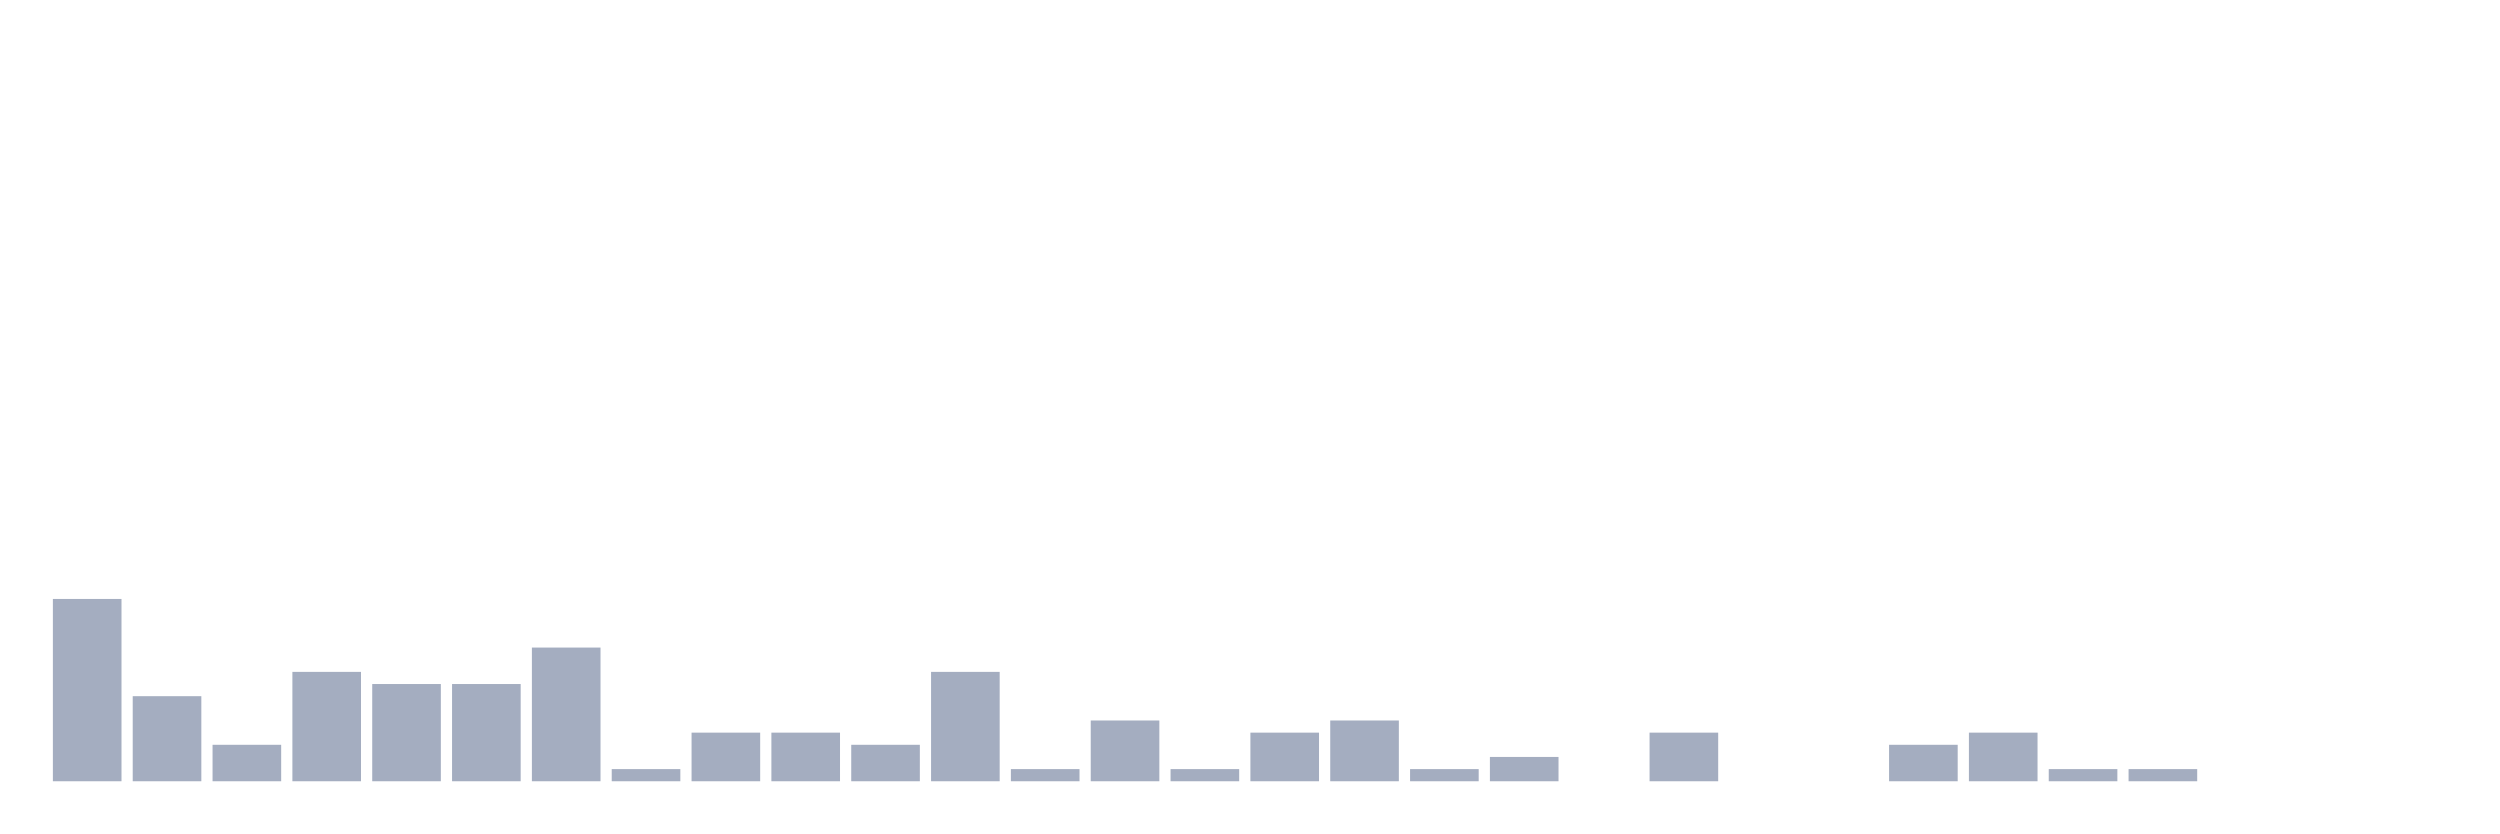
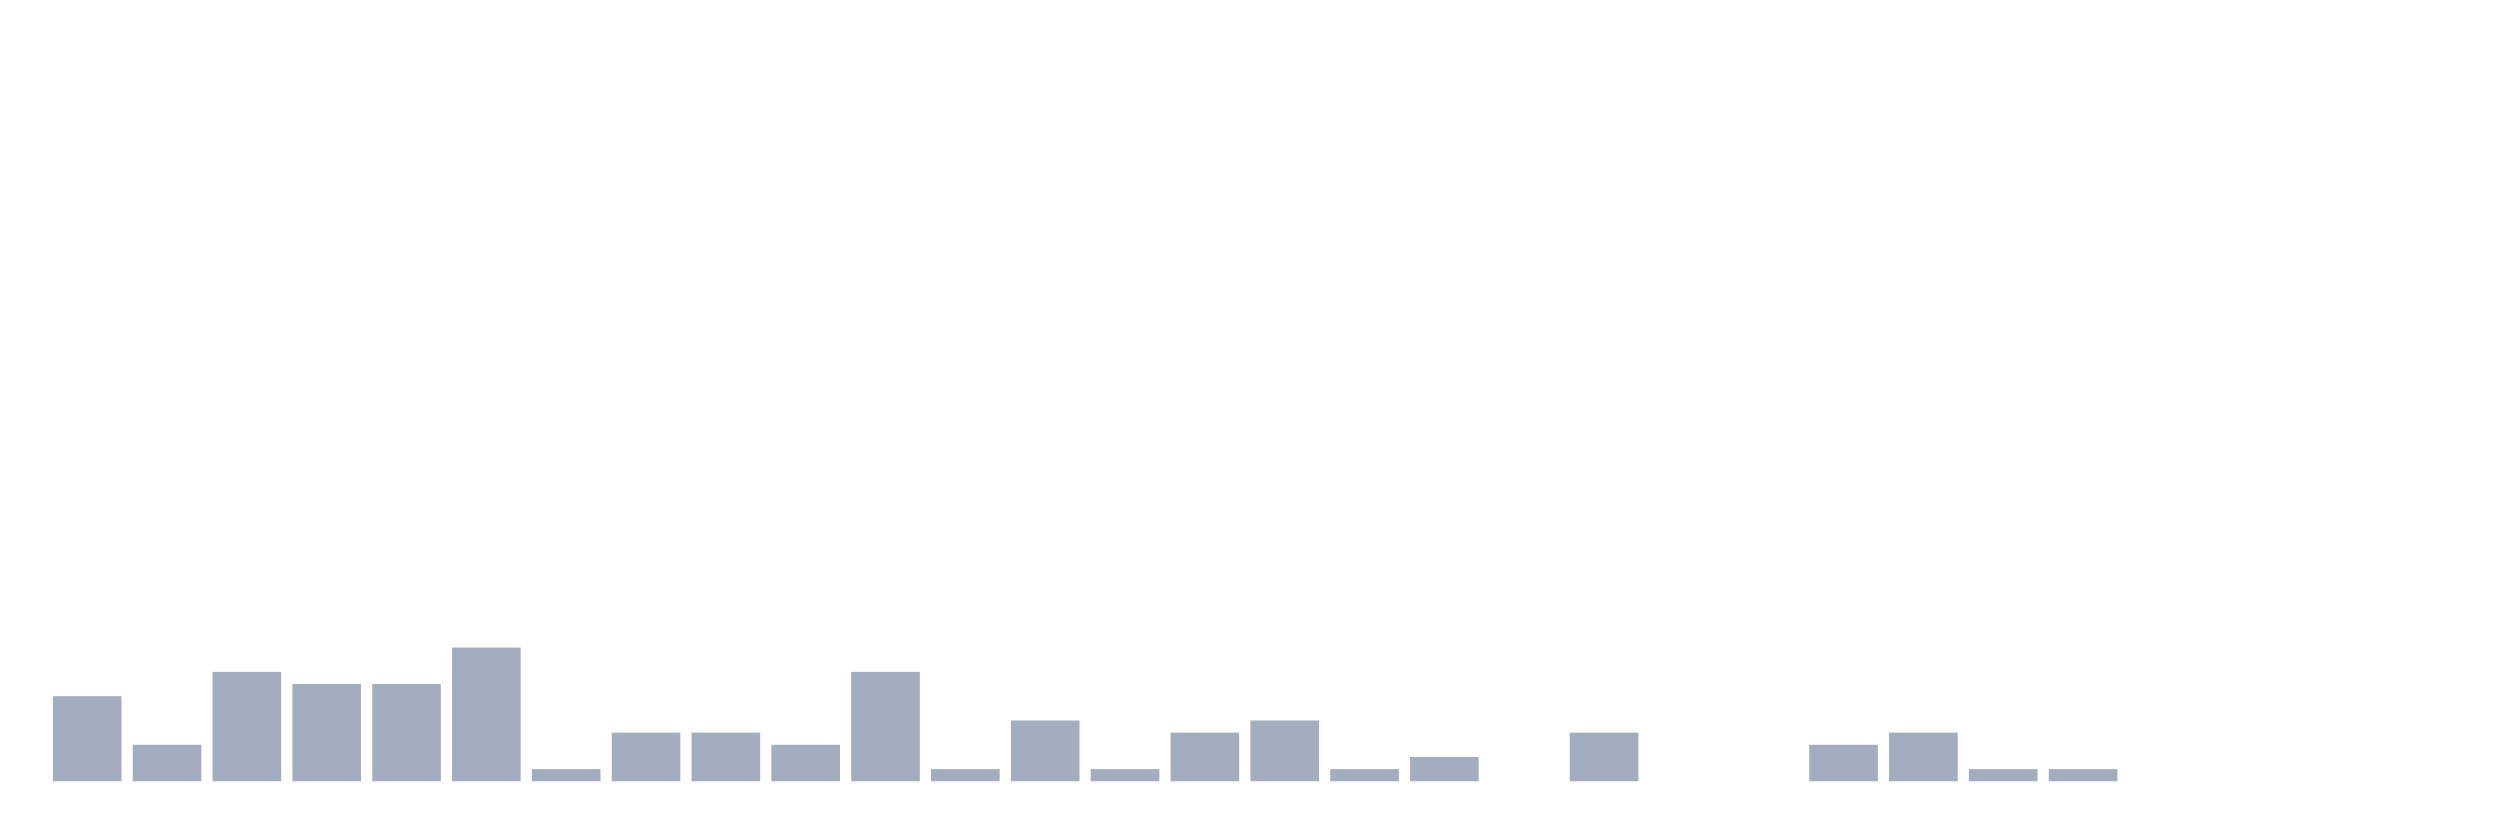
<svg xmlns="http://www.w3.org/2000/svg" viewBox="0 0 480 160">
  <g transform="translate(10,10)">
-     <rect class="bar" x="0.153" width="13.175" y="105" height="35" fill="rgb(164,173,192)" />
-     <rect class="bar" x="15.482" width="13.175" y="123.667" height="16.333" fill="rgb(164,173,192)" />
-     <rect class="bar" x="30.81" width="13.175" y="133" height="7" fill="rgb(164,173,192)" />
-     <rect class="bar" x="46.138" width="13.175" y="119" height="21" fill="rgb(164,173,192)" />
+     <rect class="bar" x="0.153" width="13.175" y="123.667" height="16.333" fill="rgb(164,173,192)" />
+     <rect class="bar" x="15.482" width="13.175" y="133" height="7" fill="rgb(164,173,192)" />
+     <rect class="bar" x="30.81" width="13.175" y="119" height="21" fill="rgb(164,173,192)" />
+     <rect class="bar" x="46.138" width="13.175" y="121.333" height="18.667" fill="rgb(164,173,192)" />
    <rect class="bar" x="61.466" width="13.175" y="121.333" height="18.667" fill="rgb(164,173,192)" />
-     <rect class="bar" x="76.794" width="13.175" y="121.333" height="18.667" fill="rgb(164,173,192)" />
-     <rect class="bar" x="92.123" width="13.175" y="114.333" height="25.667" fill="rgb(164,173,192)" />
-     <rect class="bar" x="107.451" width="13.175" y="137.667" height="2.333" fill="rgb(164,173,192)" />
+     <rect class="bar" x="76.794" width="13.175" y="114.333" height="25.667" fill="rgb(164,173,192)" />
+     <rect class="bar" x="92.123" width="13.175" y="137.667" height="2.333" fill="rgb(164,173,192)" />
+     <rect class="bar" x="107.451" width="13.175" y="130.667" height="9.333" fill="rgb(164,173,192)" />
    <rect class="bar" x="122.779" width="13.175" y="130.667" height="9.333" fill="rgb(164,173,192)" />
-     <rect class="bar" x="138.107" width="13.175" y="130.667" height="9.333" fill="rgb(164,173,192)" />
-     <rect class="bar" x="153.436" width="13.175" y="133" height="7" fill="rgb(164,173,192)" />
-     <rect class="bar" x="168.764" width="13.175" y="119" height="21" fill="rgb(164,173,192)" />
-     <rect class="bar" x="184.092" width="13.175" y="137.667" height="2.333" fill="rgb(164,173,192)" />
-     <rect class="bar" x="199.42" width="13.175" y="128.333" height="11.667" fill="rgb(164,173,192)" />
-     <rect class="bar" x="214.748" width="13.175" y="137.667" height="2.333" fill="rgb(164,173,192)" />
-     <rect class="bar" x="230.077" width="13.175" y="130.667" height="9.333" fill="rgb(164,173,192)" />
-     <rect class="bar" x="245.405" width="13.175" y="128.333" height="11.667" fill="rgb(164,173,192)" />
-     <rect class="bar" x="260.733" width="13.175" y="137.667" height="2.333" fill="rgb(164,173,192)" />
-     <rect class="bar" x="276.061" width="13.175" y="135.333" height="4.667" fill="rgb(164,173,192)" />
-     <rect class="bar" x="291.39" width="13.175" y="140" height="0" fill="rgb(164,173,192)" />
-     <rect class="bar" x="306.718" width="13.175" y="130.667" height="9.333" fill="rgb(164,173,192)" />
+     <rect class="bar" x="138.107" width="13.175" y="133" height="7" fill="rgb(164,173,192)" />
+     <rect class="bar" x="153.436" width="13.175" y="119" height="21" fill="rgb(164,173,192)" />
+     <rect class="bar" x="168.764" width="13.175" y="137.667" height="2.333" fill="rgb(164,173,192)" />
+     <rect class="bar" x="184.092" width="13.175" y="128.333" height="11.667" fill="rgb(164,173,192)" />
+     <rect class="bar" x="199.42" width="13.175" y="137.667" height="2.333" fill="rgb(164,173,192)" />
+     <rect class="bar" x="214.748" width="13.175" y="130.667" height="9.333" fill="rgb(164,173,192)" />
+     <rect class="bar" x="230.077" width="13.175" y="128.333" height="11.667" fill="rgb(164,173,192)" />
+     <rect class="bar" x="245.405" width="13.175" y="137.667" height="2.333" fill="rgb(164,173,192)" />
+     <rect class="bar" x="260.733" width="13.175" y="135.333" height="4.667" fill="rgb(164,173,192)" />
+     <rect class="bar" x="276.061" width="13.175" y="140" height="0" fill="rgb(164,173,192)" />
+     <rect class="bar" x="291.39" width="13.175" y="130.667" height="9.333" fill="rgb(164,173,192)" />
+     <rect class="bar" x="306.718" width="13.175" y="140" height="0" fill="rgb(164,173,192)" />
    <rect class="bar" x="322.046" width="13.175" y="140" height="0" fill="rgb(164,173,192)" />
-     <rect class="bar" x="337.374" width="13.175" y="140" height="0" fill="rgb(164,173,192)" />
-     <rect class="bar" x="352.702" width="13.175" y="133" height="7" fill="rgb(164,173,192)" />
-     <rect class="bar" x="368.031" width="13.175" y="130.667" height="9.333" fill="rgb(164,173,192)" />
+     <rect class="bar" x="337.374" width="13.175" y="133" height="7" fill="rgb(164,173,192)" />
+     <rect class="bar" x="352.702" width="13.175" y="130.667" height="9.333" fill="rgb(164,173,192)" />
+     <rect class="bar" x="368.031" width="13.175" y="137.667" height="2.333" fill="rgb(164,173,192)" />
    <rect class="bar" x="383.359" width="13.175" y="137.667" height="2.333" fill="rgb(164,173,192)" />
-     <rect class="bar" x="398.687" width="13.175" y="137.667" height="2.333" fill="rgb(164,173,192)" />
+     <rect class="bar" x="398.687" width="13.175" y="140" height="0" fill="rgb(164,173,192)" />
    <rect class="bar" x="414.015" width="13.175" y="140" height="0" fill="rgb(164,173,192)" />
    <rect class="bar" x="429.344" width="13.175" y="140" height="0" fill="rgb(164,173,192)" />
    <rect class="bar" x="444.672" width="13.175" y="140" height="0" fill="rgb(164,173,192)" />
  </g>
</svg>
